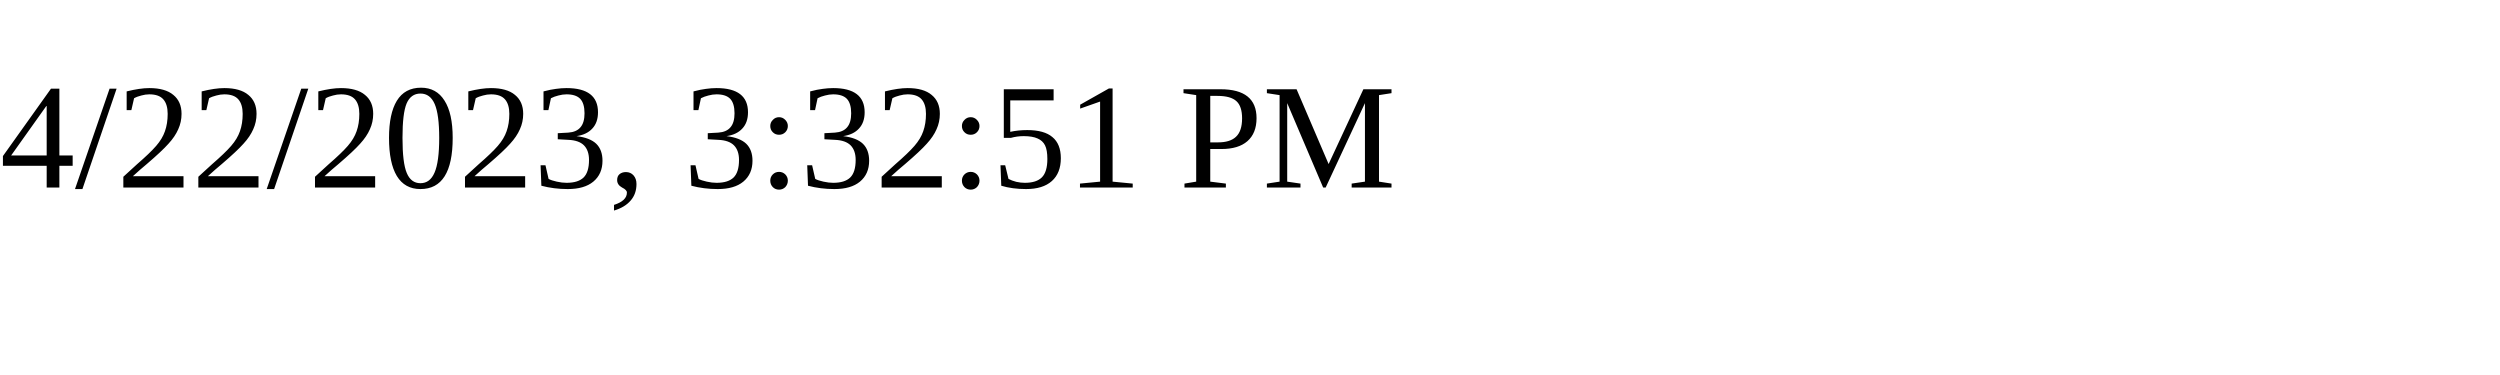
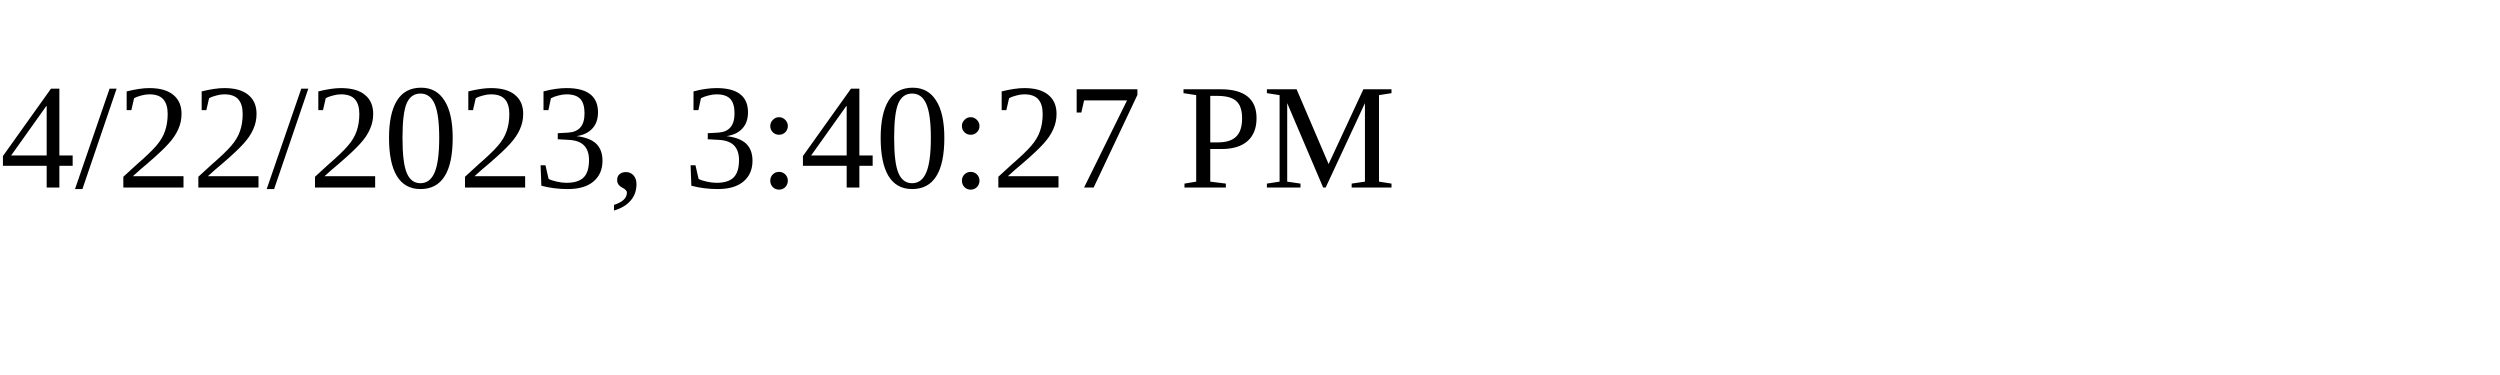
<svg xmlns="http://www.w3.org/2000/svg" height="30" width="200">
-   <text x="0" y="15">4/22/2023, 3:32:51 PM</text>
+   <text x="0" y="15">4/22/2023, 3:40:27 PM</text>
</svg>
